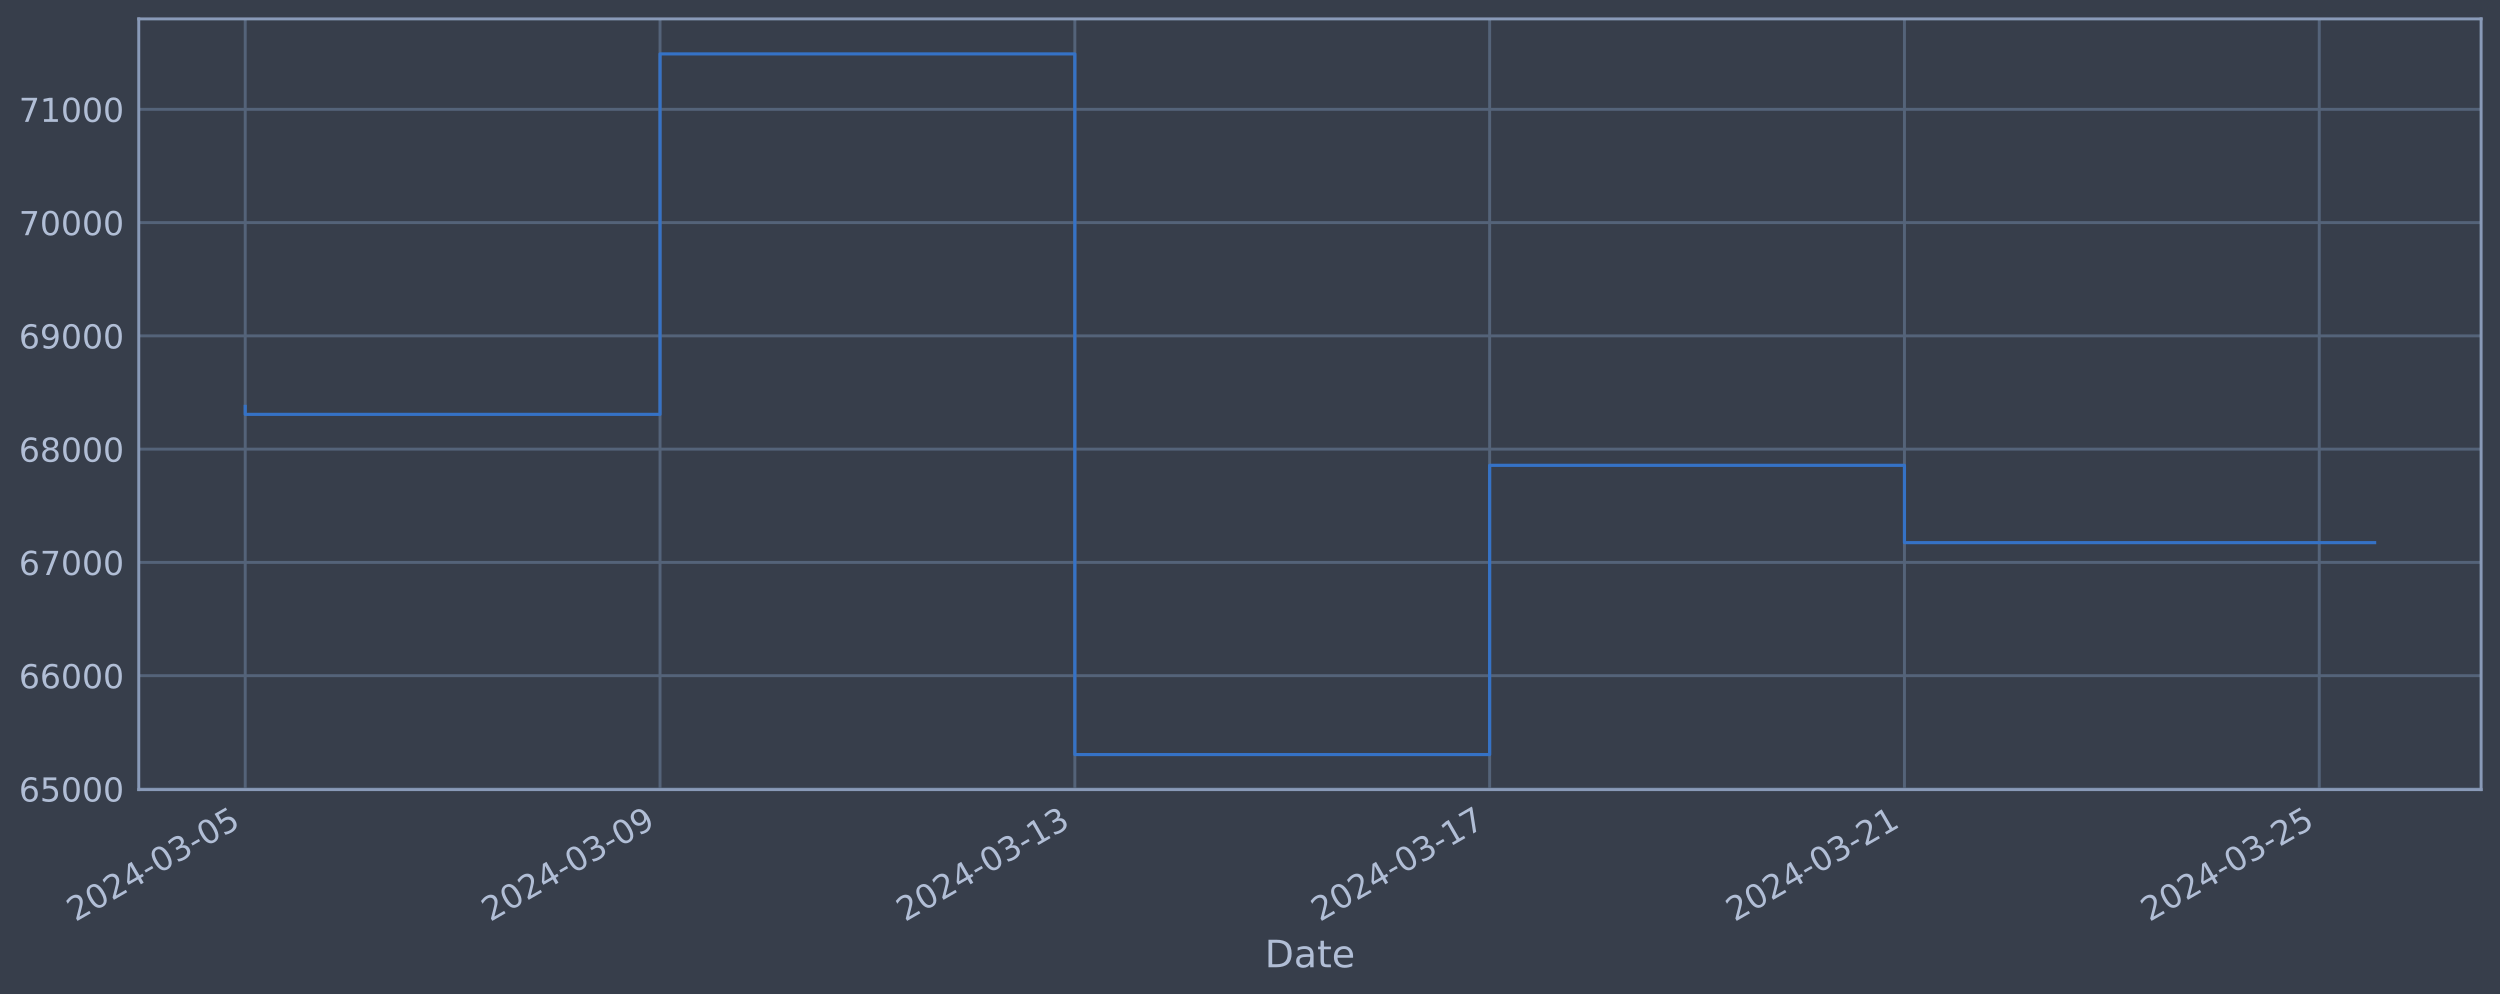
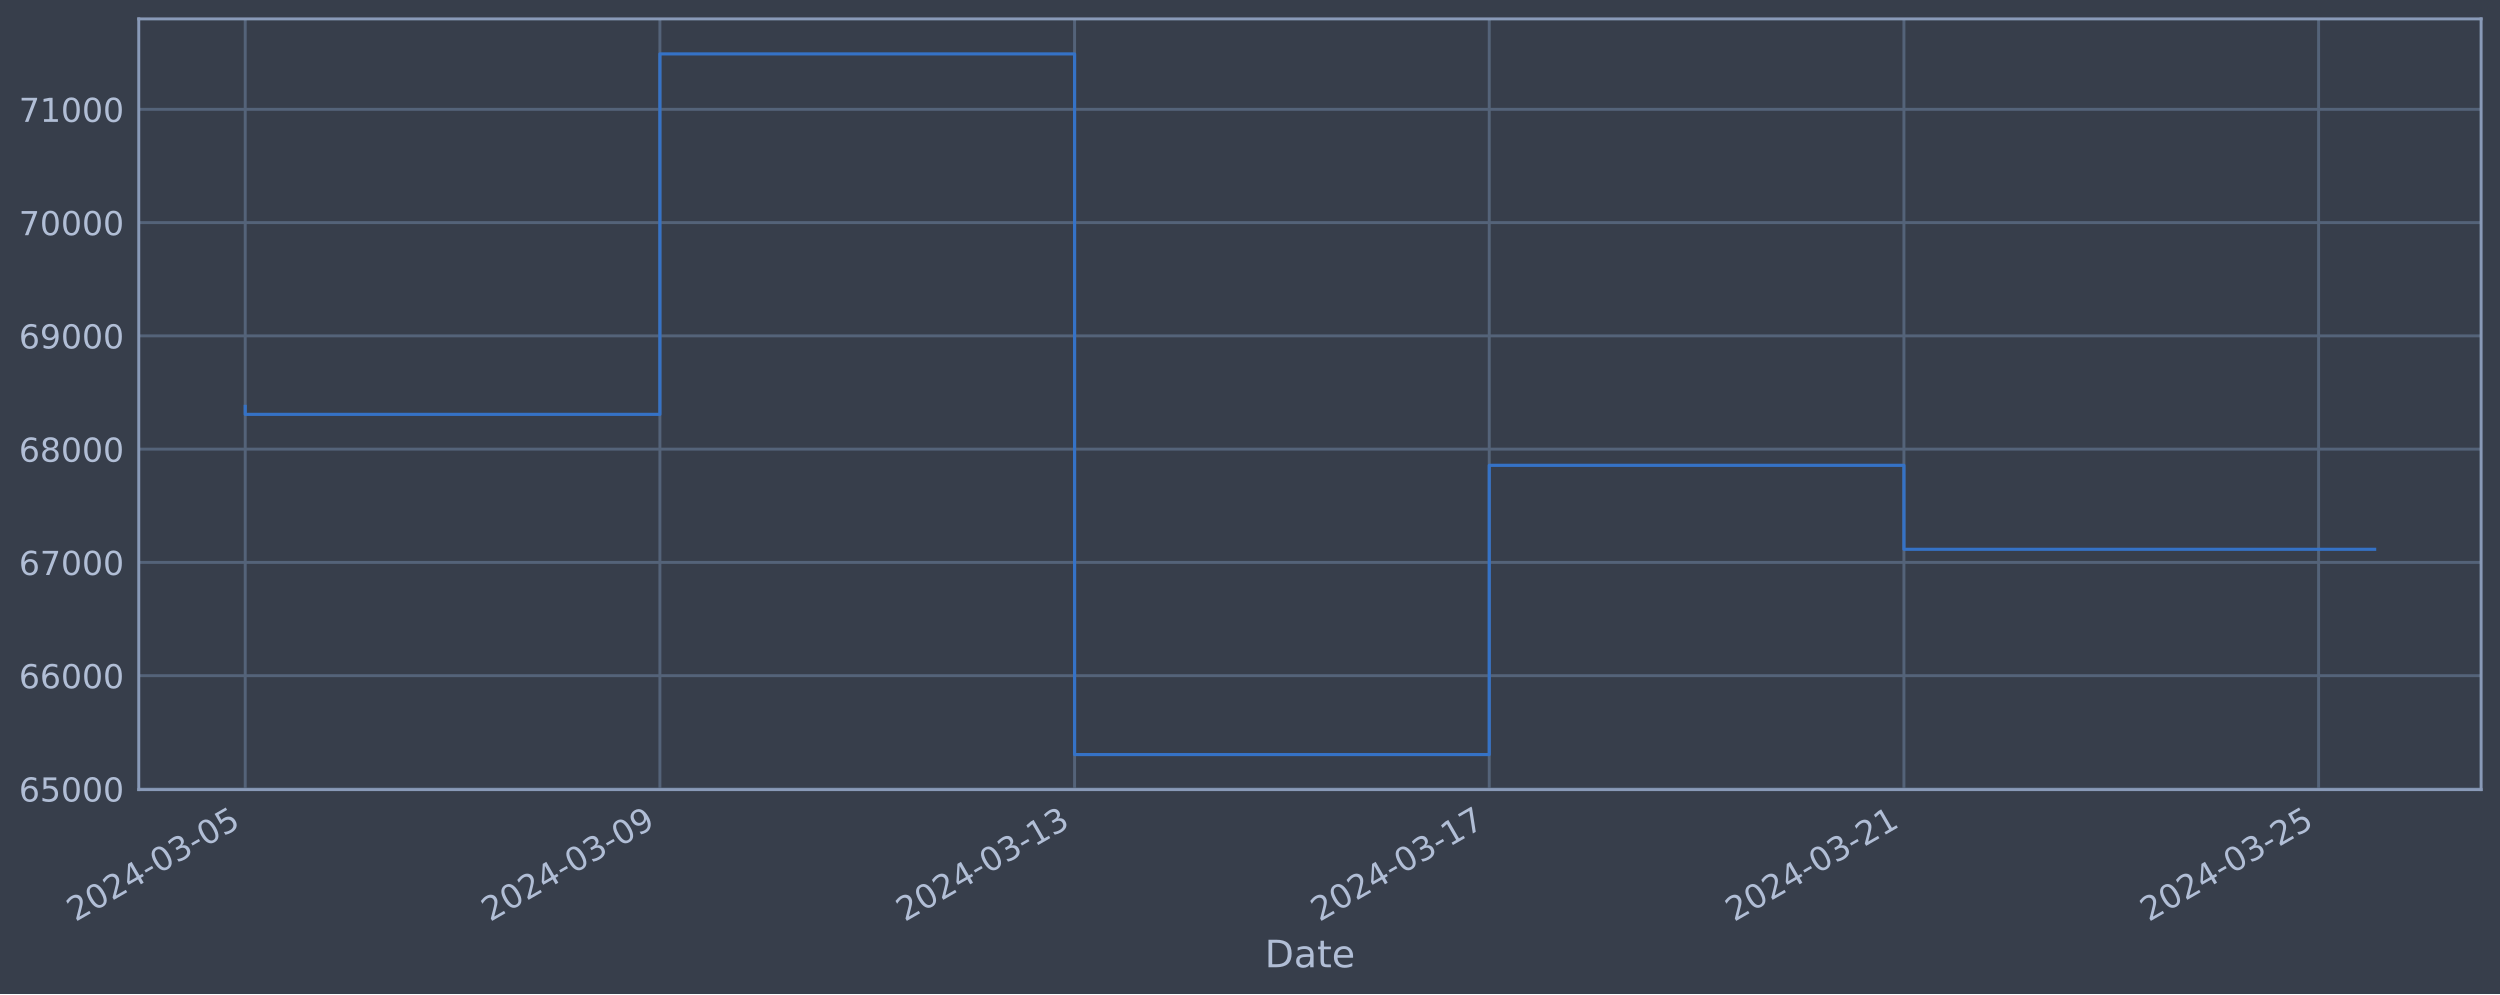
<svg xmlns="http://www.w3.org/2000/svg" xmlns:xlink="http://www.w3.org/1999/xlink" width="952.884pt" height="378.87pt" viewBox="0 0 952.884 378.87" version="1.1">
  <defs>
    <style type="text/css">*{stroke-linejoin: round; stroke-linecap: butt}</style>
  </defs>
  <g id="figure_1">
    <g id="patch_1">
      <path d="M 0 378.87  L 952.884 378.87  L 952.884 0  L 0 0  z " style="fill: #373e4b" />
    </g>
    <g id="axes_1">
      <g id="patch_2">
        <path d="M 52.884 300.96  L 945.684 300.96  L 945.684 7.2  L 52.884 7.2  z " style="fill: #373e4b" />
      </g>
      <g id="matplotlib.axis_1">
        <g id="xtick_1">
          <g id="line2d_1">
-             <path d="M 93.466 300.96  L 93.466 7.2  " clip-path="url(#p078c17d4cd)" style="fill: none; stroke: #546379; stroke-width: 1.12; stroke-linecap: square" />
+             <path d="M 93.466 300.96  L 93.466 7.2  " clip-path="url(#p6332d8618c)" style="fill: none; stroke: #546379; stroke-width: 1.12; stroke-linecap: square" />
          </g>
          <g id="line2d_2" />
          <g id="text_1">
            <g style="fill: #b1bed6" transform="translate(28.74006 351.4642) rotate(-30) scale(0.126 -0.126)">
              <defs>
                <path id="DejaVuSans-32" d="M 1228 531  L 3431 531  L 3431 0  L 469 0  L 469 531  Q 828 903 1448 1529  Q 2069 2156 2228 2338  Q 2531 2678 2651 2914  Q 2772 3150 2772 3378  Q 2772 3750 2511 3984  Q 2250 4219 1831 4219  Q 1534 4219 1204 4116  Q 875 4013 500 3803  L 500 4441  Q 881 4594 1212 4672  Q 1544 4750 1819 4750  Q 2544 4750 2975 4387  Q 3406 4025 3406 3419  Q 3406 3131 3298 2873  Q 3191 2616 2906 2266  Q 2828 2175 2409 1742  Q 1991 1309 1228 531  z " transform="scale(0.015625)" />
                <path id="DejaVuSans-30" d="M 2034 4250  Q 1547 4250 1301 3770  Q 1056 3291 1056 2328  Q 1056 1369 1301 889  Q 1547 409 2034 409  Q 2525 409 2770 889  Q 3016 1369 3016 2328  Q 3016 3291 2770 3770  Q 2525 4250 2034 4250  z M 2034 4750  Q 2819 4750 3233 4129  Q 3647 3509 3647 2328  Q 3647 1150 3233 529  Q 2819 -91 2034 -91  Q 1250 -91 836 529  Q 422 1150 422 2328  Q 422 3509 836 4129  Q 1250 4750 2034 4750  z " transform="scale(0.015625)" />
                <path id="DejaVuSans-34" d="M 2419 4116  L 825 1625  L 2419 1625  L 2419 4116  z M 2253 4666  L 3047 4666  L 3047 1625  L 3713 1625  L 3713 1100  L 3047 1100  L 3047 0  L 2419 0  L 2419 1100  L 313 1100  L 313 1709  L 2253 4666  z " transform="scale(0.015625)" />
                <path id="DejaVuSans-2d" d="M 313 2009  L 1997 2009  L 1997 1497  L 313 1497  L 313 2009  z " transform="scale(0.015625)" />
                <path id="DejaVuSans-33" d="M 2597 2516  Q 3050 2419 3304 2112  Q 3559 1806 3559 1356  Q 3559 666 3084 287  Q 2609 -91 1734 -91  Q 1441 -91 1130 -33  Q 819 25 488 141  L 488 750  Q 750 597 1062 519  Q 1375 441 1716 441  Q 2309 441 2620 675  Q 2931 909 2931 1356  Q 2931 1769 2642 2001  Q 2353 2234 1838 2234  L 1294 2234  L 1294 2753  L 1863 2753  Q 2328 2753 2575 2939  Q 2822 3125 2822 3475  Q 2822 3834 2567 4026  Q 2313 4219 1838 4219  Q 1578 4219 1281 4162  Q 984 4106 628 3988  L 628 4550  Q 988 4650 1302 4700  Q 1616 4750 1894 4750  Q 2613 4750 3031 4423  Q 3450 4097 3450 3541  Q 3450 3153 3228 2886  Q 3006 2619 2597 2516  z " transform="scale(0.015625)" />
                <path id="DejaVuSans-35" d="M 691 4666  L 3169 4666  L 3169 4134  L 1269 4134  L 1269 2991  Q 1406 3038 1543 3061  Q 1681 3084 1819 3084  Q 2600 3084 3056 2656  Q 3513 2228 3513 1497  Q 3513 744 3044 326  Q 2575 -91 1722 -91  Q 1428 -91 1123 -41  Q 819 9 494 109  L 494 744  Q 775 591 1075 516  Q 1375 441 1709 441  Q 2250 441 2565 725  Q 2881 1009 2881 1497  Q 2881 1984 2565 2268  Q 2250 2553 1709 2553  Q 1456 2553 1204 2497  Q 953 2441 691 2322  L 691 4666  z " transform="scale(0.015625)" />
              </defs>
              <use xlink:href="#DejaVuSans-32" />
              <use xlink:href="#DejaVuSans-30" x="63.623" />
              <use xlink:href="#DejaVuSans-32" x="127.246" />
              <use xlink:href="#DejaVuSans-34" x="190.869" />
              <use xlink:href="#DejaVuSans-2d" x="254.492" />
              <use xlink:href="#DejaVuSans-30" x="290.576" />
              <use xlink:href="#DejaVuSans-33" x="354.199" />
              <use xlink:href="#DejaVuSans-2d" x="417.822" />
              <use xlink:href="#DejaVuSans-30" x="453.906" />
              <use xlink:href="#DejaVuSans-35" x="517.529" />
            </g>
          </g>
        </g>
        <g id="xtick_2">
          <g id="line2d_3">
-             <path d="M 251.571 300.96  L 251.571 7.2  " clip-path="url(#p078c17d4cd)" style="fill: none; stroke: #546379; stroke-width: 1.12; stroke-linecap: square" />
+             <path d="M 251.521 300.96  L 251.521 7.2  " clip-path="url(#p6332d8618c)" style="fill: none; stroke: #546379; stroke-width: 1.12; stroke-linecap: square" />
          </g>
          <g id="line2d_4" />
          <g id="text_2">
-             <g style="fill: #b1bed6" transform="translate(186.8458 351.4642) rotate(-30) scale(0.126 -0.126)">
+             <g style="fill: #b1bed6" transform="translate(186.7951 351.4642) rotate(-30) scale(0.126 -0.126)">
              <defs>
                <path id="DejaVuSans-39" d="M 703 97  L 703 672  Q 941 559 1184 500  Q 1428 441 1663 441  Q 2288 441 2617 861  Q 2947 1281 2994 2138  Q 2813 1869 2534 1725  Q 2256 1581 1919 1581  Q 1219 1581 811 2004  Q 403 2428 403 3163  Q 403 3881 828 4315  Q 1253 4750 1959 4750  Q 2769 4750 3195 4129  Q 3622 3509 3622 2328  Q 3622 1225 3098 567  Q 2575 -91 1691 -91  Q 1453 -91 1209 -44  Q 966 3 703 97  z M 1959 2075  Q 2384 2075 2632 2365  Q 2881 2656 2881 3163  Q 2881 3666 2632 3958  Q 2384 4250 1959 4250  Q 1534 4250 1286 3958  Q 1038 3666 1038 3163  Q 1038 2656 1286 2365  Q 1534 2075 1959 2075  z " transform="scale(0.015625)" />
              </defs>
              <use xlink:href="#DejaVuSans-32" />
              <use xlink:href="#DejaVuSans-30" x="63.623" />
              <use xlink:href="#DejaVuSans-32" x="127.246" />
              <use xlink:href="#DejaVuSans-34" x="190.869" />
              <use xlink:href="#DejaVuSans-2d" x="254.492" />
              <use xlink:href="#DejaVuSans-30" x="290.576" />
              <use xlink:href="#DejaVuSans-33" x="354.199" />
              <use xlink:href="#DejaVuSans-2d" x="417.822" />
              <use xlink:href="#DejaVuSans-30" x="453.906" />
              <use xlink:href="#DejaVuSans-39" x="517.529" />
            </g>
          </g>
        </g>
        <g id="xtick_3">
          <g id="line2d_5">
-             <path d="M 409.677 300.96  L 409.677 7.2  " clip-path="url(#p078c17d4cd)" style="fill: none; stroke: #546379; stroke-width: 1.12; stroke-linecap: square" />
+             <path d="M 409.576 300.96  L 409.576 7.2  " clip-path="url(#p6332d8618c)" style="fill: none; stroke: #546379; stroke-width: 1.12; stroke-linecap: square" />
          </g>
          <g id="line2d_6" />
          <g id="text_3">
-             <g style="fill: #b1bed6" transform="translate(344.9515 351.4642) rotate(-30) scale(0.126 -0.126)">
+             <g style="fill: #b1bed6" transform="translate(344.8501 351.4642) rotate(-30) scale(0.126 -0.126)">
              <defs>
                <path id="DejaVuSans-31" d="M 794 531  L 1825 531  L 1825 4091  L 703 3866  L 703 4441  L 1819 4666  L 2450 4666  L 2450 531  L 3481 531  L 3481 0  L 794 0  L 794 531  z " transform="scale(0.015625)" />
              </defs>
              <use xlink:href="#DejaVuSans-32" />
              <use xlink:href="#DejaVuSans-30" x="63.623" />
              <use xlink:href="#DejaVuSans-32" x="127.246" />
              <use xlink:href="#DejaVuSans-34" x="190.869" />
              <use xlink:href="#DejaVuSans-2d" x="254.492" />
              <use xlink:href="#DejaVuSans-30" x="290.576" />
              <use xlink:href="#DejaVuSans-33" x="354.199" />
              <use xlink:href="#DejaVuSans-2d" x="417.822" />
              <use xlink:href="#DejaVuSans-31" x="453.906" />
              <use xlink:href="#DejaVuSans-33" x="517.529" />
            </g>
          </g>
        </g>
        <g id="xtick_4">
          <g id="line2d_7">
-             <path d="M 567.783 300.96  L 567.783 7.2  " clip-path="url(#p078c17d4cd)" style="fill: none; stroke: #546379; stroke-width: 1.12; stroke-linecap: square" />
+             <path d="M 567.631 300.96  L 567.631 7.2  " clip-path="url(#p6332d8618c)" style="fill: none; stroke: #546379; stroke-width: 1.12; stroke-linecap: square" />
          </g>
          <g id="line2d_8" />
          <g id="text_4">
-             <g style="fill: #b1bed6" transform="translate(503.0572 351.4642) rotate(-30) scale(0.126 -0.126)">
+             <g style="fill: #b1bed6" transform="translate(502.9052 351.4642) rotate(-30) scale(0.126 -0.126)">
              <defs>
                <path id="DejaVuSans-37" d="M 525 4666  L 3525 4666  L 3525 4397  L 1831 0  L 1172 0  L 2766 4134  L 525 4134  L 525 4666  z " transform="scale(0.015625)" />
              </defs>
              <use xlink:href="#DejaVuSans-32" />
              <use xlink:href="#DejaVuSans-30" x="63.623" />
              <use xlink:href="#DejaVuSans-32" x="127.246" />
              <use xlink:href="#DejaVuSans-34" x="190.869" />
              <use xlink:href="#DejaVuSans-2d" x="254.492" />
              <use xlink:href="#DejaVuSans-30" x="290.576" />
              <use xlink:href="#DejaVuSans-33" x="354.199" />
              <use xlink:href="#DejaVuSans-2d" x="417.822" />
              <use xlink:href="#DejaVuSans-31" x="453.906" />
              <use xlink:href="#DejaVuSans-37" x="517.529" />
            </g>
          </g>
        </g>
        <g id="xtick_5">
          <g id="line2d_9">
-             <path d="M 725.888 300.96  L 725.888 7.2  " clip-path="url(#p078c17d4cd)" style="fill: none; stroke: #546379; stroke-width: 1.12; stroke-linecap: square" />
+             <path d="M 725.686 300.96  L 725.686 7.2  " clip-path="url(#p6332d8618c)" style="fill: none; stroke: #546379; stroke-width: 1.12; stroke-linecap: square" />
          </g>
          <g id="line2d_10" />
          <g id="text_5">
-             <g style="fill: #b1bed6" transform="translate(661.1629 351.4642) rotate(-30) scale(0.126 -0.126)">
+             <g style="fill: #b1bed6" transform="translate(660.9602 351.4642) rotate(-30) scale(0.126 -0.126)">
              <use xlink:href="#DejaVuSans-32" />
              <use xlink:href="#DejaVuSans-30" x="63.623" />
              <use xlink:href="#DejaVuSans-32" x="127.246" />
              <use xlink:href="#DejaVuSans-34" x="190.869" />
              <use xlink:href="#DejaVuSans-2d" x="254.492" />
              <use xlink:href="#DejaVuSans-30" x="290.576" />
              <use xlink:href="#DejaVuSans-33" x="354.199" />
              <use xlink:href="#DejaVuSans-2d" x="417.822" />
              <use xlink:href="#DejaVuSans-32" x="453.906" />
              <use xlink:href="#DejaVuSans-31" x="517.529" />
            </g>
          </g>
        </g>
        <g id="xtick_6">
          <g id="line2d_11">
-             <path d="M 883.994 300.96  L 883.994 7.2  " clip-path="url(#p078c17d4cd)" style="fill: none; stroke: #546379; stroke-width: 1.12; stroke-linecap: square" />
+             <path d="M 883.741 300.96  L 883.741 7.2  " clip-path="url(#p6332d8618c)" style="fill: none; stroke: #546379; stroke-width: 1.12; stroke-linecap: square" />
          </g>
          <g id="line2d_12" />
          <g id="text_6">
-             <g style="fill: #b1bed6" transform="translate(819.2687 351.4642) rotate(-30) scale(0.126 -0.126)">
+             <g style="fill: #b1bed6" transform="translate(819.0152 351.4642) rotate(-30) scale(0.126 -0.126)">
              <use xlink:href="#DejaVuSans-32" />
              <use xlink:href="#DejaVuSans-30" x="63.623" />
              <use xlink:href="#DejaVuSans-32" x="127.246" />
              <use xlink:href="#DejaVuSans-34" x="190.869" />
              <use xlink:href="#DejaVuSans-2d" x="254.492" />
              <use xlink:href="#DejaVuSans-30" x="290.576" />
              <use xlink:href="#DejaVuSans-33" x="354.199" />
              <use xlink:href="#DejaVuSans-2d" x="417.822" />
              <use xlink:href="#DejaVuSans-32" x="453.906" />
              <use xlink:href="#DejaVuSans-35" x="517.529" />
            </g>
          </g>
        </g>
        <g id="text_7">
          <g style="fill: #b1bed6" transform="translate(482.0746 368.6753) scale(0.144 -0.144)">
            <defs>
              <path id="DejaVuSans-44" d="M 1259 4147  L 1259 519  L 2022 519  Q 2988 519 3436 956  Q 3884 1394 3884 2338  Q 3884 3275 3436 3711  Q 2988 4147 2022 4147  L 1259 4147  z M 628 4666  L 1925 4666  Q 3281 4666 3915 4102  Q 4550 3538 4550 2338  Q 4550 1131 3912 565  Q 3275 0 1925 0  L 628 0  L 628 4666  z " transform="scale(0.015625)" />
              <path id="DejaVuSans-61" d="M 2194 1759  Q 1497 1759 1228 1600  Q 959 1441 959 1056  Q 959 750 1161 570  Q 1363 391 1709 391  Q 2188 391 2477 730  Q 2766 1069 2766 1631  L 2766 1759  L 2194 1759  z M 3341 1997  L 3341 0  L 2766 0  L 2766 531  Q 2569 213 2275 61  Q 1981 -91 1556 -91  Q 1019 -91 701 211  Q 384 513 384 1019  Q 384 1609 779 1909  Q 1175 2209 1959 2209  L 2766 2209  L 2766 2266  Q 2766 2663 2505 2880  Q 2244 3097 1772 3097  Q 1472 3097 1187 3025  Q 903 2953 641 2809  L 641 3341  Q 956 3463 1253 3523  Q 1550 3584 1831 3584  Q 2591 3584 2966 3190  Q 3341 2797 3341 1997  z " transform="scale(0.015625)" />
              <path id="DejaVuSans-74" d="M 1172 4494  L 1172 3500  L 2356 3500  L 2356 3053  L 1172 3053  L 1172 1153  Q 1172 725 1289 603  Q 1406 481 1766 481  L 2356 481  L 2356 0  L 1766 0  Q 1100 0 847 248  Q 594 497 594 1153  L 594 3053  L 172 3053  L 172 3500  L 594 3500  L 594 4494  L 1172 4494  z " transform="scale(0.015625)" />
              <path id="DejaVuSans-65" d="M 3597 1894  L 3597 1613  L 953 1613  Q 991 1019 1311 708  Q 1631 397 2203 397  Q 2534 397 2845 478  Q 3156 559 3463 722  L 3463 178  Q 3153 47 2828 -22  Q 2503 -91 2169 -91  Q 1331 -91 842 396  Q 353 884 353 1716  Q 353 2575 817 3079  Q 1281 3584 2069 3584  Q 2775 3584 3186 3129  Q 3597 2675 3597 1894  z M 3022 2063  Q 3016 2534 2758 2815  Q 2500 3097 2075 3097  Q 1594 3097 1305 2825  Q 1016 2553 972 2059  L 3022 2063  z " transform="scale(0.015625)" />
            </defs>
            <use xlink:href="#DejaVuSans-44" />
            <use xlink:href="#DejaVuSans-61" x="77.002" />
            <use xlink:href="#DejaVuSans-74" x="138.281" />
            <use xlink:href="#DejaVuSans-65" x="177.49" />
          </g>
        </g>
      </g>
      <g id="matplotlib.axis_2">
        <g id="ytick_1">
          <g id="line2d_13">
-             <path d="M 52.884 300.718  L 945.684 300.718  " clip-path="url(#p078c17d4cd)" style="fill: none; stroke: #546379; stroke-width: 1.12; stroke-linecap: square" />
+             <path d="M 52.884 300.718  L 945.684 300.718  " clip-path="url(#p6332d8618c)" style="fill: none; stroke: #546379; stroke-width: 1.12; stroke-linecap: square" />
          </g>
          <g id="line2d_14" />
          <g id="text_8">
            <g style="fill: #b1bed6" transform="translate(7.2 305.5049) scale(0.126 -0.126)">
              <defs>
                <path id="DejaVuSans-36" d="M 2113 2584  Q 1688 2584 1439 2293  Q 1191 2003 1191 1497  Q 1191 994 1439 701  Q 1688 409 2113 409  Q 2538 409 2786 701  Q 3034 994 3034 1497  Q 3034 2003 2786 2293  Q 2538 2584 2113 2584  z M 3366 4563  L 3366 3988  Q 3128 4100 2886 4159  Q 2644 4219 2406 4219  Q 1781 4219 1451 3797  Q 1122 3375 1075 2522  Q 1259 2794 1537 2939  Q 1816 3084 2150 3084  Q 2853 3084 3261 2657  Q 3669 2231 3669 1497  Q 3669 778 3244 343  Q 2819 -91 2113 -91  Q 1303 -91 875 529  Q 447 1150 447 2328  Q 447 3434 972 4092  Q 1497 4750 2381 4750  Q 2619 4750 2861 4703  Q 3103 4656 3366 4563  z " transform="scale(0.015625)" />
              </defs>
              <use xlink:href="#DejaVuSans-36" />
              <use xlink:href="#DejaVuSans-35" x="63.623" />
              <use xlink:href="#DejaVuSans-30" x="127.246" />
              <use xlink:href="#DejaVuSans-30" x="190.869" />
              <use xlink:href="#DejaVuSans-30" x="254.492" />
            </g>
          </g>
        </g>
        <g id="ytick_2">
          <g id="line2d_15">
-             <path d="M 52.884 257.544  L 945.684 257.544  " clip-path="url(#p078c17d4cd)" style="fill: none; stroke: #546379; stroke-width: 1.12; stroke-linecap: square" />
+             <path d="M 52.884 257.544  L 945.684 257.544  " clip-path="url(#p6332d8618c)" style="fill: none; stroke: #546379; stroke-width: 1.12; stroke-linecap: square" />
          </g>
          <g id="line2d_16" />
          <g id="text_9">
            <g style="fill: #b1bed6" transform="translate(7.2 262.331) scale(0.126 -0.126)">
              <use xlink:href="#DejaVuSans-36" />
              <use xlink:href="#DejaVuSans-36" x="63.623" />
              <use xlink:href="#DejaVuSans-30" x="127.246" />
              <use xlink:href="#DejaVuSans-30" x="190.869" />
              <use xlink:href="#DejaVuSans-30" x="254.492" />
            </g>
          </g>
        </g>
        <g id="ytick_3">
          <g id="line2d_17">
-             <path d="M 52.884 214.37  L 945.684 214.37  " clip-path="url(#p078c17d4cd)" style="fill: none; stroke: #546379; stroke-width: 1.12; stroke-linecap: square" />
+             <path d="M 52.884 214.37  L 945.684 214.37  " clip-path="url(#p6332d8618c)" style="fill: none; stroke: #546379; stroke-width: 1.12; stroke-linecap: square" />
          </g>
          <g id="line2d_18" />
          <g id="text_10">
            <g style="fill: #b1bed6" transform="translate(7.2 219.157) scale(0.126 -0.126)">
              <use xlink:href="#DejaVuSans-36" />
              <use xlink:href="#DejaVuSans-37" x="63.623" />
              <use xlink:href="#DejaVuSans-30" x="127.246" />
              <use xlink:href="#DejaVuSans-30" x="190.869" />
              <use xlink:href="#DejaVuSans-30" x="254.492" />
            </g>
          </g>
        </g>
        <g id="ytick_4">
          <g id="line2d_19">
-             <path d="M 52.884 171.196  L 945.684 171.196  " clip-path="url(#p078c17d4cd)" style="fill: none; stroke: #546379; stroke-width: 1.12; stroke-linecap: square" />
+             <path d="M 52.884 171.196  L 945.684 171.196  " clip-path="url(#p6332d8618c)" style="fill: none; stroke: #546379; stroke-width: 1.12; stroke-linecap: square" />
          </g>
          <g id="line2d_20" />
          <g id="text_11">
            <g style="fill: #b1bed6" transform="translate(7.2 175.9831) scale(0.126 -0.126)">
              <defs>
                <path id="DejaVuSans-38" d="M 2034 2216  Q 1584 2216 1326 1975  Q 1069 1734 1069 1313  Q 1069 891 1326 650  Q 1584 409 2034 409  Q 2484 409 2743 651  Q 3003 894 3003 1313  Q 3003 1734 2745 1975  Q 2488 2216 2034 2216  z M 1403 2484  Q 997 2584 770 2862  Q 544 3141 544 3541  Q 544 4100 942 4425  Q 1341 4750 2034 4750  Q 2731 4750 3128 4425  Q 3525 4100 3525 3541  Q 3525 3141 3298 2862  Q 3072 2584 2669 2484  Q 3125 2378 3379 2068  Q 3634 1759 3634 1313  Q 3634 634 3220 271  Q 2806 -91 2034 -91  Q 1263 -91 848 271  Q 434 634 434 1313  Q 434 1759 690 2068  Q 947 2378 1403 2484  z M 1172 3481  Q 1172 3119 1398 2916  Q 1625 2713 2034 2713  Q 2441 2713 2670 2916  Q 2900 3119 2900 3481  Q 2900 3844 2670 4047  Q 2441 4250 2034 4250  Q 1625 4250 1398 4047  Q 1172 3844 1172 3481  z " transform="scale(0.015625)" />
              </defs>
              <use xlink:href="#DejaVuSans-36" />
              <use xlink:href="#DejaVuSans-38" x="63.623" />
              <use xlink:href="#DejaVuSans-30" x="127.246" />
              <use xlink:href="#DejaVuSans-30" x="190.869" />
              <use xlink:href="#DejaVuSans-30" x="254.492" />
            </g>
          </g>
        </g>
        <g id="ytick_5">
          <g id="line2d_21">
-             <path d="M 52.884 128.022  L 945.684 128.022  " clip-path="url(#p078c17d4cd)" style="fill: none; stroke: #546379; stroke-width: 1.12; stroke-linecap: square" />
+             <path d="M 52.884 128.022  L 945.684 128.022  " clip-path="url(#p6332d8618c)" style="fill: none; stroke: #546379; stroke-width: 1.12; stroke-linecap: square" />
          </g>
          <g id="line2d_22" />
          <g id="text_12">
            <g style="fill: #b1bed6" transform="translate(7.2 132.8092) scale(0.126 -0.126)">
              <use xlink:href="#DejaVuSans-36" />
              <use xlink:href="#DejaVuSans-39" x="63.623" />
              <use xlink:href="#DejaVuSans-30" x="127.246" />
              <use xlink:href="#DejaVuSans-30" x="190.869" />
              <use xlink:href="#DejaVuSans-30" x="254.492" />
            </g>
          </g>
        </g>
        <g id="ytick_6">
          <g id="line2d_23">
-             <path d="M 52.884 84.848  L 945.684 84.848  " clip-path="url(#p078c17d4cd)" style="fill: none; stroke: #546379; stroke-width: 1.12; stroke-linecap: square" />
+             <path d="M 52.884 84.848  L 945.684 84.848  " clip-path="url(#p6332d8618c)" style="fill: none; stroke: #546379; stroke-width: 1.12; stroke-linecap: square" />
          </g>
          <g id="line2d_24" />
          <g id="text_13">
            <g style="fill: #b1bed6" transform="translate(7.2 89.63523) scale(0.126 -0.126)">
              <use xlink:href="#DejaVuSans-37" />
              <use xlink:href="#DejaVuSans-30" x="63.623" />
              <use xlink:href="#DejaVuSans-30" x="127.246" />
              <use xlink:href="#DejaVuSans-30" x="190.869" />
              <use xlink:href="#DejaVuSans-30" x="254.492" />
            </g>
          </g>
        </g>
        <g id="ytick_7">
          <g id="line2d_25">
-             <path d="M 52.884 41.674  L 945.684 41.674  " clip-path="url(#p078c17d4cd)" style="fill: none; stroke: #546379; stroke-width: 1.12; stroke-linecap: square" />
+             <path d="M 52.884 41.674  L 945.684 41.674  " clip-path="url(#p6332d8618c)" style="fill: none; stroke: #546379; stroke-width: 1.12; stroke-linecap: square" />
          </g>
          <g id="line2d_26" />
          <g id="text_14">
            <g style="fill: #b1bed6" transform="translate(7.2 46.4613) scale(0.126 -0.126)">
              <use xlink:href="#DejaVuSans-37" />
              <use xlink:href="#DejaVuSans-31" x="63.623" />
              <use xlink:href="#DejaVuSans-30" x="127.246" />
              <use xlink:href="#DejaVuSans-30" x="190.869" />
              <use xlink:href="#DejaVuSans-30" x="254.492" />
            </g>
          </g>
        </g>
      </g>
      <g id="line2d_27">
-         <path d="M 93.466 154.891  L 93.466 157.946  L 251.571 157.946  L 251.571 20.553  L 409.677 20.553  L 409.677 287.607  L 567.783 287.607  L 567.783 177.362  L 725.888 177.362  L 725.888 206.821  L 905.102 206.821  " clip-path="url(#p078c17d4cd)" style="fill: none; stroke: #3572c6; stroke-width: 1.2; stroke-linecap: square" />
+         <path d="M 93.466 154.891  L 93.466 157.946  L 251.521 157.946  L 251.521 20.553  L 409.576 20.553  L 409.576 287.607  L 567.631 287.607  L 567.631 177.362  L 725.686 177.362  L 725.686 209.373  L 905.102 209.373  " clip-path="url(#p6332d8618c)" style="fill: none; stroke: #3572c6; stroke-width: 1.2; stroke-linecap: square" />
      </g>
      <g id="patch_3">
        <path d="M 52.884 300.96  L 52.884 7.2  " style="fill: none; stroke: #899ab8; stroke-width: 1.12; stroke-linejoin: miter; stroke-linecap: square" />
      </g>
      <g id="patch_4">
        <path d="M 945.684 300.96  L 945.684 7.2  " style="fill: none; stroke: #899ab8; stroke-width: 1.12; stroke-linejoin: miter; stroke-linecap: square" />
      </g>
      <g id="patch_5">
        <path d="M 52.884 300.96  L 945.684 300.96  " style="fill: none; stroke: #899ab8; stroke-width: 1.12; stroke-linejoin: miter; stroke-linecap: square" />
      </g>
      <g id="patch_6">
        <path d="M 52.884 7.2  L 945.684 7.2  " style="fill: none; stroke: #899ab8; stroke-width: 1.12; stroke-linejoin: miter; stroke-linecap: square" />
      </g>
    </g>
  </g>
  <defs>
-     <clipPath id="p078c17d4cd">
+     <clipPath id="p6332d8618c">
      <rect x="52.884" y="7.2" width="892.8" height="293.76" />
    </clipPath>
  </defs>
</svg>
